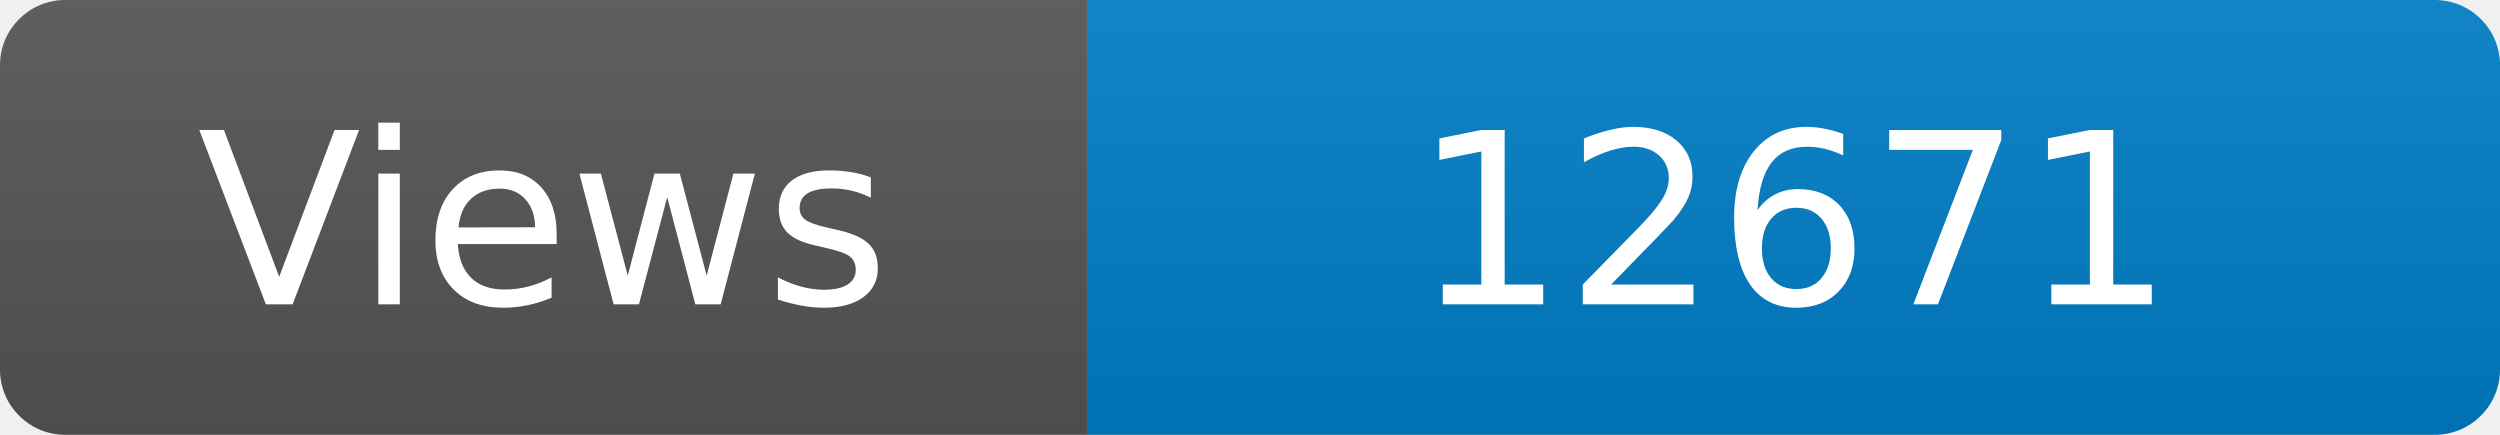
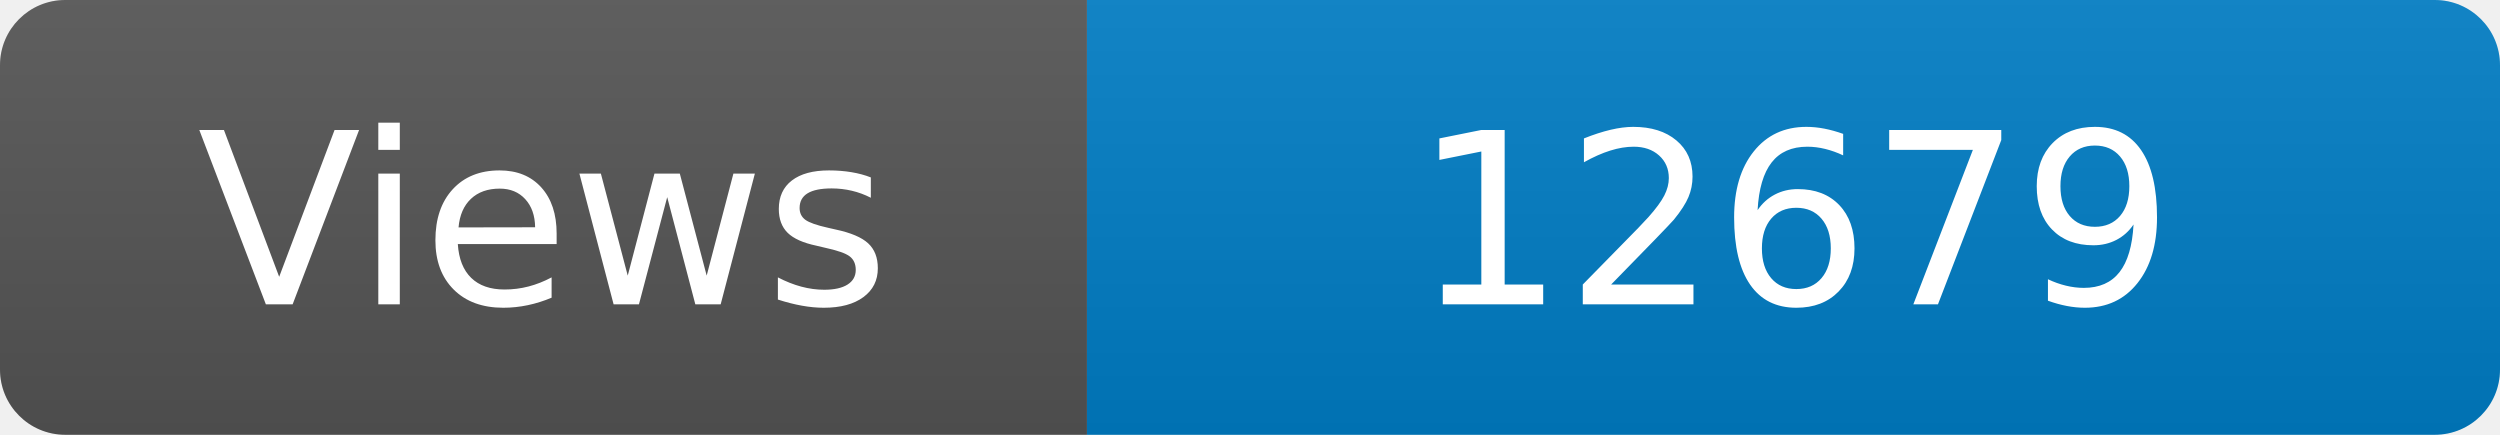
<svg xmlns="http://www.w3.org/2000/svg" width="115" height="20" role="img" aria-label="Maintained?: yes">
  <linearGradient id="s" x2="0" y2="100%">
    <stop offset="0" stop-color="#bbb" stop-opacity=".1" />
    <stop offset="1" stop-opacity=".1" />
  </linearGradient>
  <clipPath id="r">
    <rect width="115" height="20" rx="3" fill="#fff" />
  </clipPath>
  <g clip-path="url(#r)">
    <rect width="50" height="20" fill="#555" />
    <rect x="50" width="160" height="20" fill="#007ec6" />
    <rect width="115" height="20" fill="url(#s)" />
  </g>
  <g fill="#fff" text-anchor="middle" font-family="Verdana,Geneva,DejaVu Sans,sans-serif" font-size="110">
    <text x="250" y="140" transform="scale(.1)" fill="#fff">Views</text>
-     <text x="825" y="140" transform="scale(.1)" fill="#fff">12671</text>
+     <text x="825" y="140" transform="scale(.1)" fill="#fff">12679</text>
  </g>
</svg>
